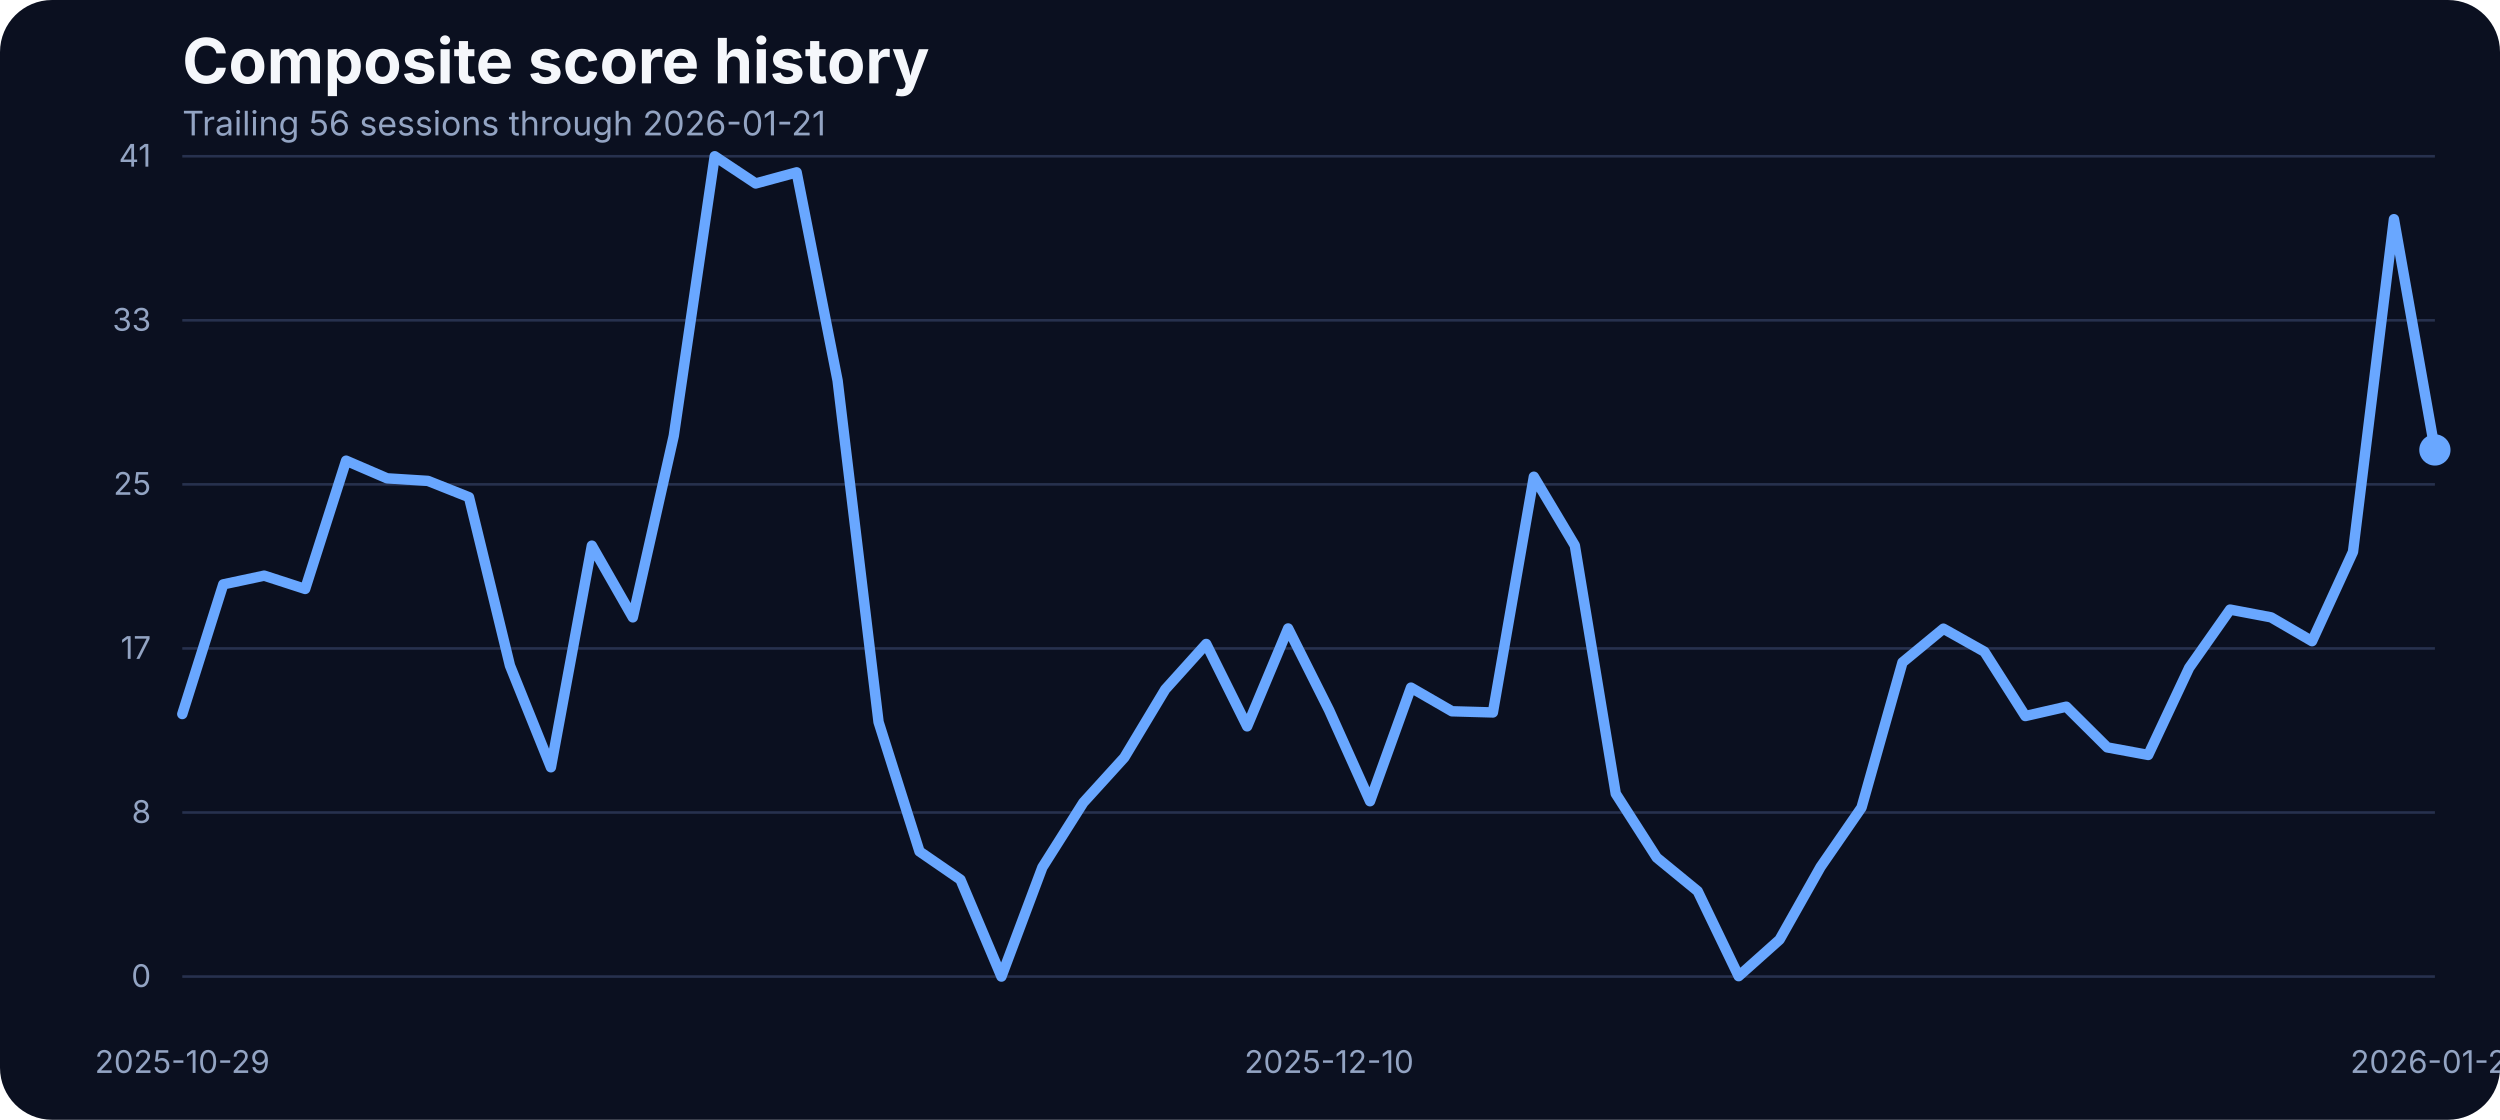
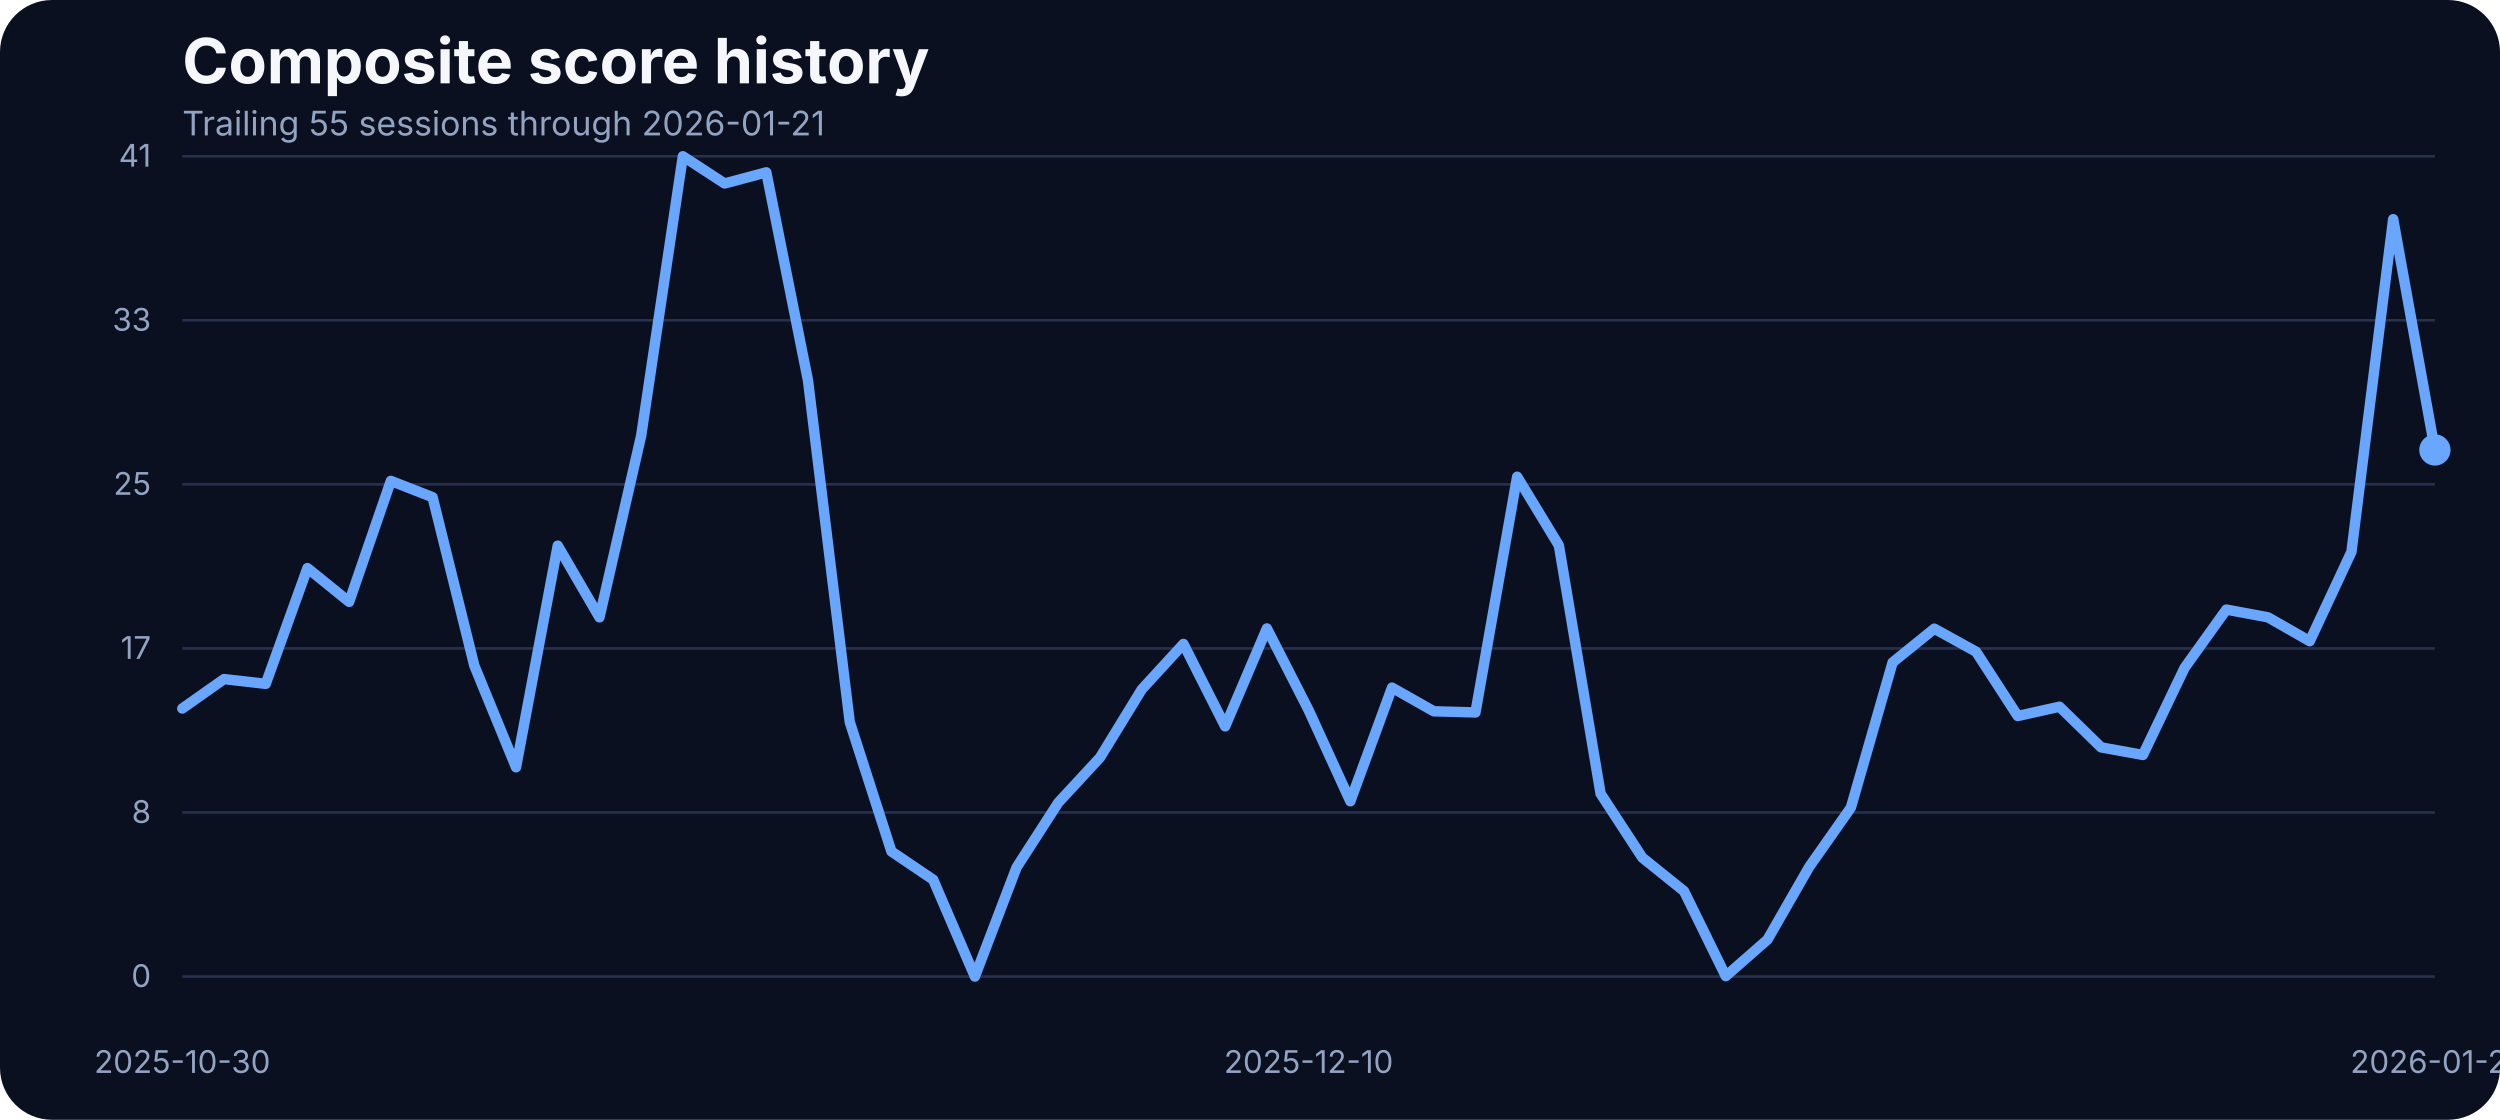
<svg xmlns="http://www.w3.org/2000/svg" width="960" height="430" viewBox="0 0 960 430" role="img" aria-label="Composite score history">
  <rect width="100%" height="100%" fill="#0b1020" rx="20" />
  <text x="70" y="32" fill="#f5f7fb" font-family="Inter, Arial, sans-serif" font-size="24" font-weight="700">Composite score history</text>
-   <text x="70" y="52" fill="#93a4c3" font-family="Inter, Arial, sans-serif" font-size="13">Trailing 56 sessions through 2026-01-21</text>
+   <text x="70" y="52" fill="#93a4c3" font-family="Inter, Arial, sans-serif" font-size="13">Trailing 55 sessions through 2026-01-21</text>
  <line x1="70" x2="935" y1="375.00" y2="375.00" stroke="#27314e" stroke-width="1" />
  <text x="58" y="379.00" text-anchor="end" fill="#93a4c3" font-family="Inter, Arial, sans-serif" font-size="12">0</text>
  <line x1="70" x2="935" y1="312.00" y2="312.00" stroke="#27314e" stroke-width="1" />
  <text x="58" y="316.00" text-anchor="end" fill="#93a4c3" font-family="Inter, Arial, sans-serif" font-size="12">8</text>
  <line x1="70" x2="935" y1="249.00" y2="249.00" stroke="#27314e" stroke-width="1" />
  <text x="58" y="253.00" text-anchor="end" fill="#93a4c3" font-family="Inter, Arial, sans-serif" font-size="12">17</text>
  <line x1="70" x2="935" y1="186.00" y2="186.00" stroke="#27314e" stroke-width="1" />
  <text x="58" y="190.00" text-anchor="end" fill="#93a4c3" font-family="Inter, Arial, sans-serif" font-size="12">25</text>
  <line x1="70" x2="935" y1="123.00" y2="123.00" stroke="#27314e" stroke-width="1" />
  <text x="58" y="127.00" text-anchor="end" fill="#93a4c3" font-family="Inter, Arial, sans-serif" font-size="12">33</text>
  <line x1="70" x2="935" y1="60.00" y2="60.00" stroke="#27314e" stroke-width="1" />
  <text x="58" y="64.00" text-anchor="end" fill="#93a4c3" font-family="Inter, Arial, sans-serif" font-size="12">41</text>
-   <text x="70.00" y="412" text-anchor="middle" fill="#93a4c3" font-family="Inter, Arial, sans-serif" font-size="12">2025-10-29</text>
-   <text x="510.36" y="412" text-anchor="middle" fill="#93a4c3" font-family="Inter, Arial, sans-serif" font-size="12">2025-12-10</text>
+   <text x="70.00" y="412" text-anchor="middle" fill="#93a4c3" font-family="Inter, Arial, sans-serif" font-size="12">2025-10-30</text>
+   <text x="502.50" y="412" text-anchor="middle" fill="#93a4c3" font-family="Inter, Arial, sans-serif" font-size="12">2025-12-10</text>
  <text x="935.00" y="412" text-anchor="middle" fill="#93a4c3" font-family="Inter, Arial, sans-serif" font-size="12">2026-01-21</text>
-   <path d="M 70.00 274.19 L 85.73 224.40 L 101.45 221.05 L 117.18 226.15 L 132.91 176.90 L 148.64 183.68 L 164.36 184.67 L 180.09 190.93 L 195.82 255.59 L 211.55 294.63 L 227.27 209.53 L 243.00 237.06 L 258.73 167.36 L 274.45 60.00 L 290.18 70.45 L 305.91 66.18 L 321.64 146.17 L 337.36 277.24 L 353.09 326.96 L 368.82 337.79 L 384.55 375.00 L 400.27 333.06 L 416.00 308.20 L 431.73 290.89 L 447.45 264.74 L 463.18 247.28 L 478.91 278.92 L 494.64 241.33 L 510.36 272.67 L 526.09 307.67 L 541.82 264.05 L 557.55 273.13 L 573.27 273.58 L 589.00 183.07 L 604.73 209.46 L 620.45 304.77 L 636.18 329.32 L 651.91 342.21 L 667.64 374.85 L 683.36 360.82 L 699.09 332.91 L 714.82 310.11 L 730.55 254.37 L 746.27 241.41 L 762.00 250.25 L 777.73 274.96 L 793.45 271.37 L 809.18 287.00 L 824.91 289.90 L 840.64 256.43 L 856.36 234.08 L 872.09 237.06 L 887.82 246.21 L 903.55 211.90 L 919.27 84.17 L 935.00 172.78" fill="none" stroke="#69a7ff" stroke-width="4" stroke-linecap="round" stroke-linejoin="round" />
+   <path d="M 70.00 272.06 L 86.02 260.77 L 102.04 262.60 L 118.06 218.15 L 134.07 231.11 L 150.09 184.67 L 166.11 190.93 L 182.13 255.59 L 198.15 294.63 L 214.17 209.53 L 230.19 237.06 L 246.20 167.36 L 262.22 60.00 L 278.24 70.45 L 294.26 66.18 L 310.28 146.17 L 326.30 277.24 L 342.31 326.96 L 358.33 337.79 L 374.35 375.00 L 390.37 333.06 L 406.39 308.20 L 422.41 290.89 L 438.43 264.74 L 454.44 247.28 L 470.46 278.92 L 486.48 241.33 L 502.50 272.67 L 518.52 307.67 L 534.54 264.05 L 550.56 273.13 L 566.57 273.58 L 582.59 183.07 L 598.61 209.46 L 614.63 304.77 L 630.65 329.32 L 646.67 342.21 L 662.69 374.85 L 678.70 360.82 L 694.72 332.91 L 710.74 310.11 L 726.76 254.37 L 742.78 241.41 L 758.80 250.25 L 774.81 274.96 L 790.83 271.37 L 806.85 287.00 L 822.87 289.90 L 838.89 256.43 L 854.91 234.08 L 870.93 237.06 L 886.94 246.21 L 902.96 211.90 L 918.98 84.17 L 935.00 172.78" fill="none" stroke="#69a7ff" stroke-width="4" stroke-linecap="round" stroke-linejoin="round" />
  <circle cx="935.00" cy="172.78" r="6" fill="#69a7ff" />
</svg>
